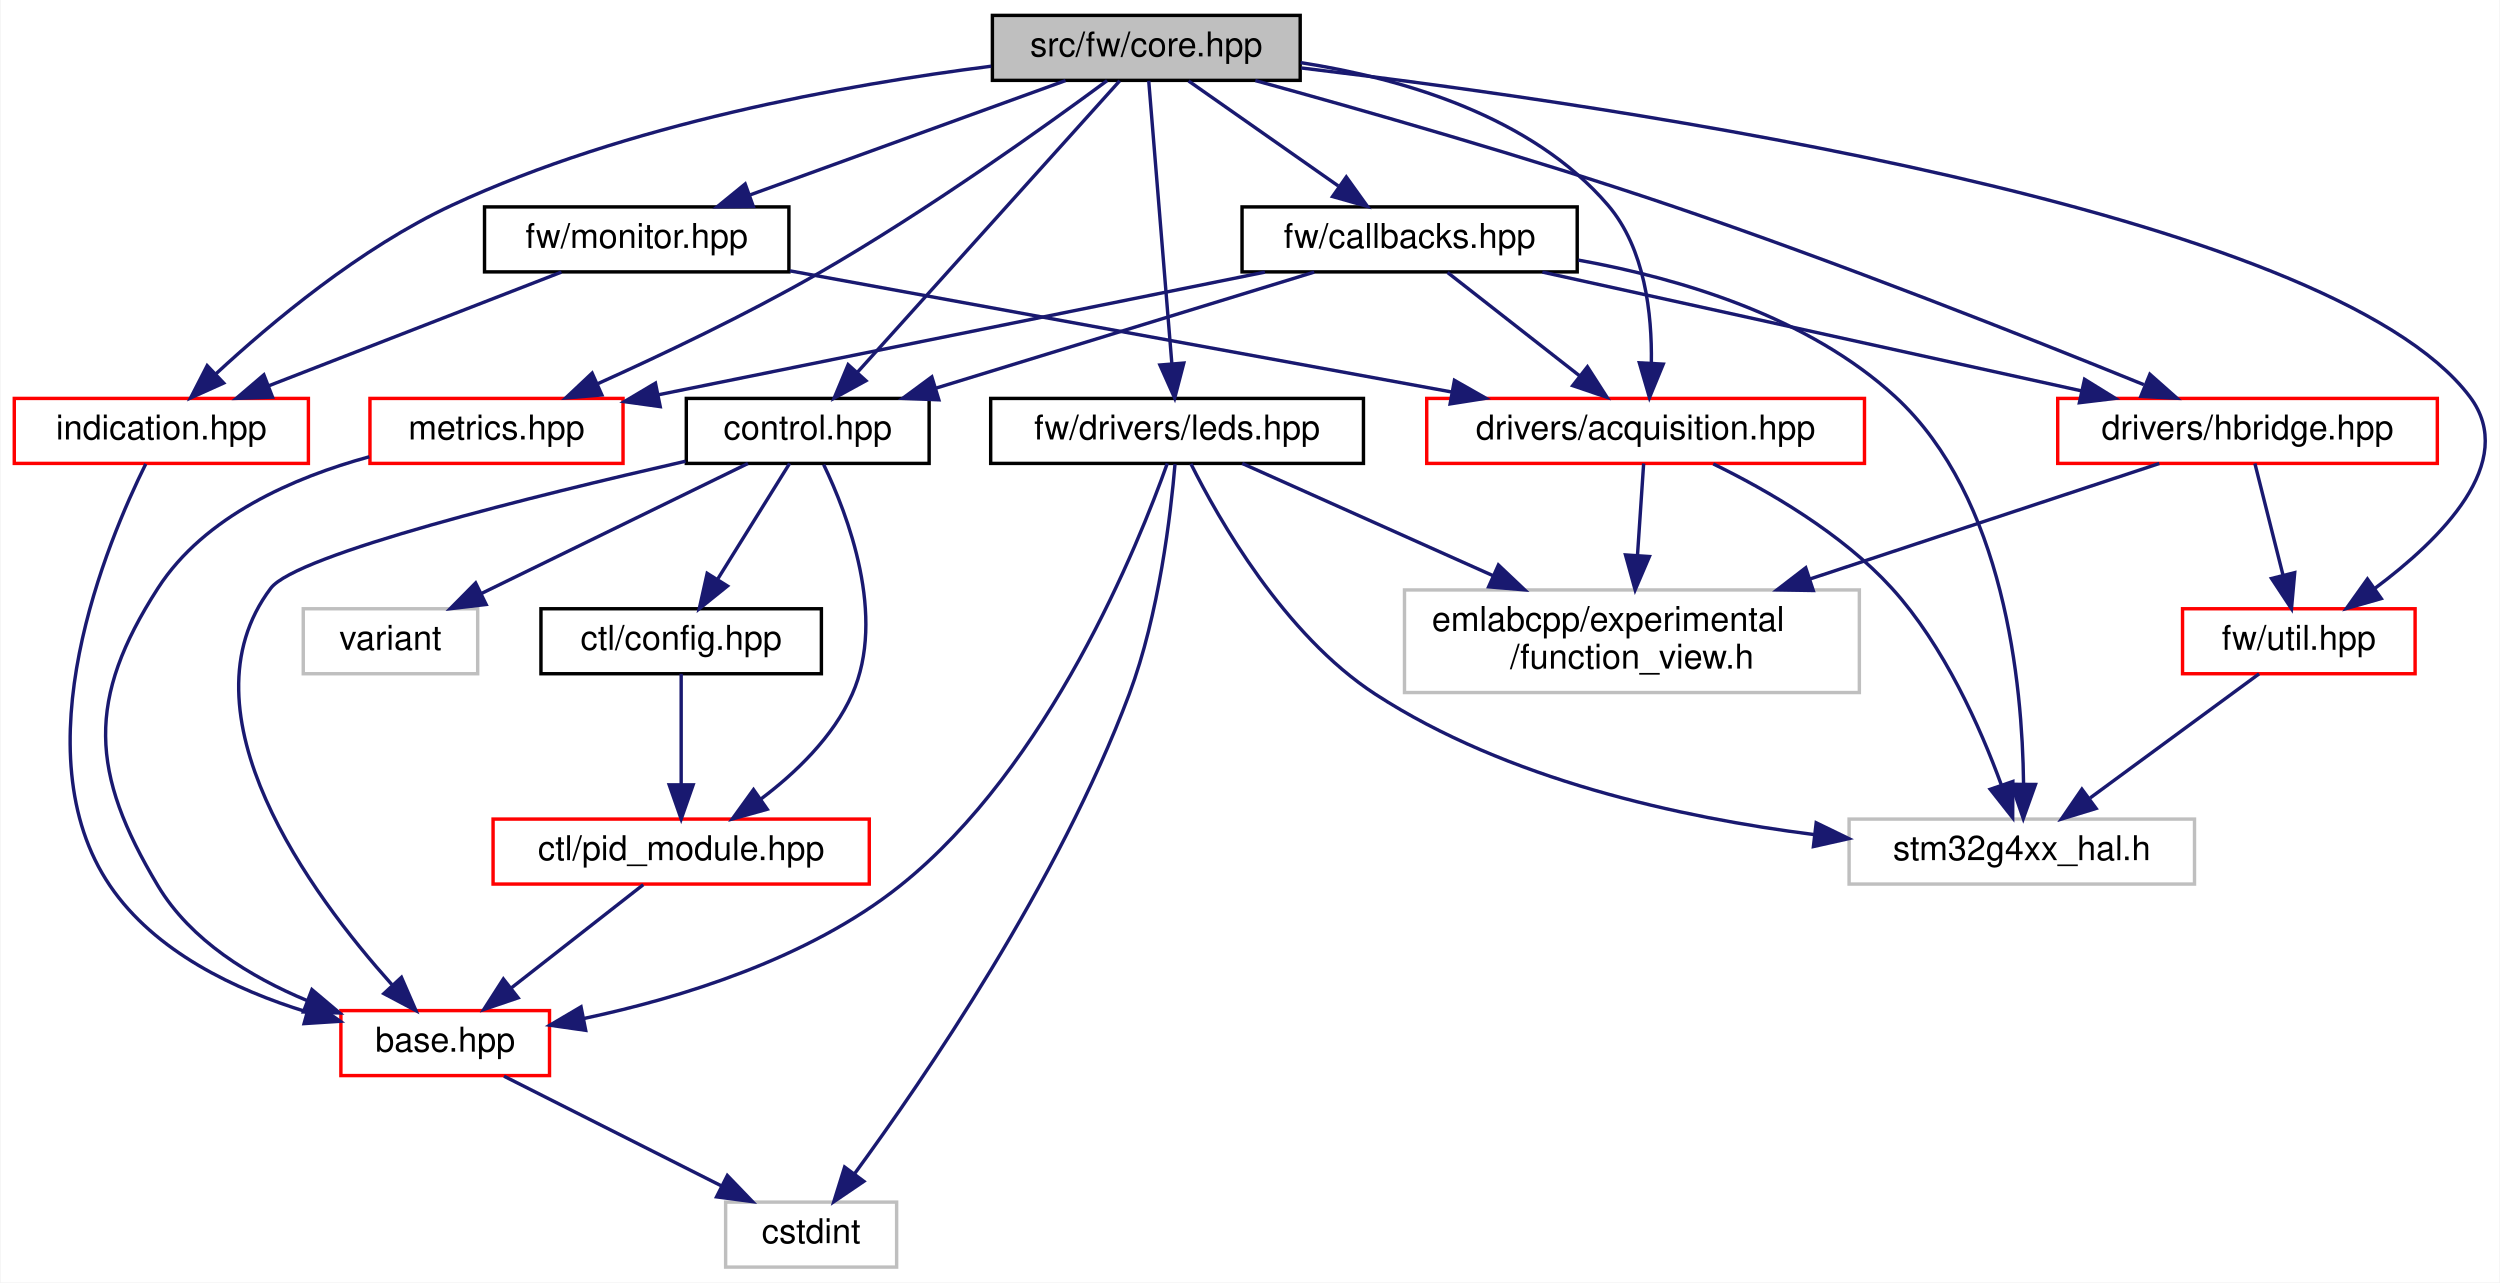
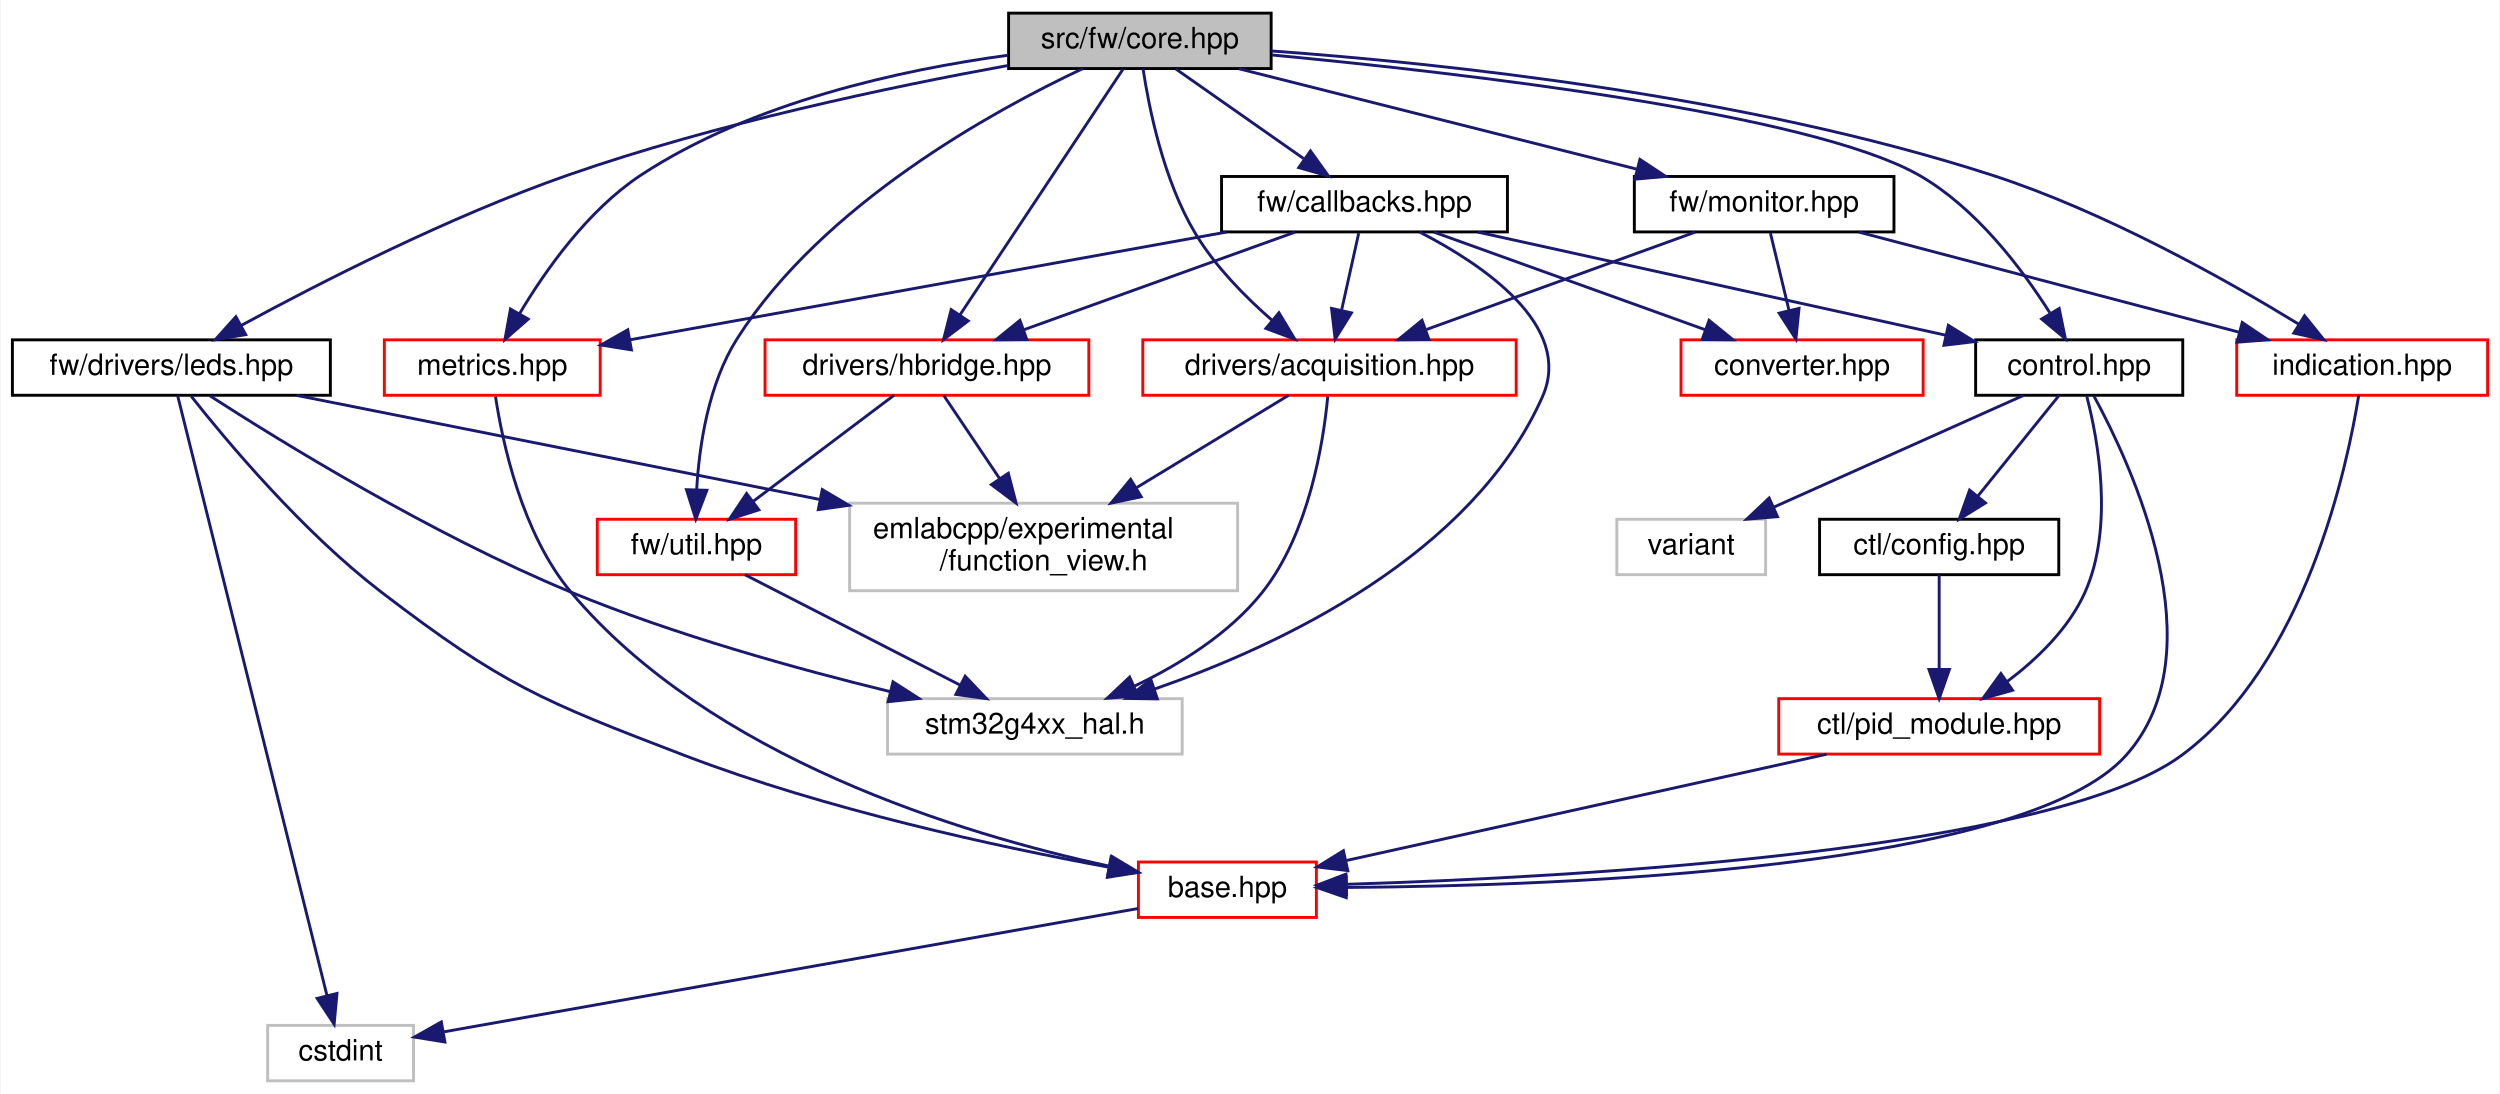
- <svg xmlns="http://www.w3.org/2000/svg" xmlns:xlink="http://www.w3.org/1999/xlink" width="731pt" height="375pt" viewBox="0.00 0.00 730.65 375.00">
+ <svg xmlns="http://www.w3.org/2000/svg" xmlns:xlink="http://www.w3.org/1999/xlink" width="857pt" height="375pt" viewBox="0.00 0.00 856.50 375.00">
  <g id="graph0" class="graph" transform="scale(1 1) rotate(0) translate(4 371)">
-     <polygon fill="white" stroke="transparent" points="-4,4 -4,-371 726.65,-371 726.65,4 -4,4" />
+     <polygon fill="white" stroke="transparent" points="-4,4 -4,-371 852.5,-371 852.5,4 -4,4" />
    <g id="node1" class="node">
      <g id="a_node1">
        <a xlink:title=" ">
-           <polygon fill="#bfbfbf" stroke="black" points="286,-347.5 286,-366.5 376,-366.5 376,-347.5 286,-347.5" />
-           <text text-anchor="middle" x="331" y="-354.5" font-family="Helvetica,sans-Serif" font-size="10.00">src/fw/core.hpp</text>
+           <polygon fill="#bfbfbf" stroke="black" points="341.5,-347.5 341.5,-366.5 431.5,-366.5 431.5,-347.5 341.5,-347.5" />
+           <text text-anchor="middle" x="386.5" y="-354.5" font-family="Helvetica,sans-Serif" font-size="10.00">src/fw/core.hpp</text>
        </a>
      </g>
    </g>
    <g id="node2" class="node">
      <g id="a_node2">
        <a xlink:href="control_8hpp.html" target="_top" xlink:title=" ">
-           <polygon fill="white" stroke="black" points="196.5,-235.5 196.5,-254.5 267.5,-254.5 267.5,-235.5 196.5,-235.5" />
-           <text text-anchor="middle" x="232" y="-242.5" font-family="Helvetica,sans-Serif" font-size="10.00">control.hpp</text>
+           <polygon fill="white" stroke="black" points="673,-235.5 673,-254.5 744,-254.5 744,-235.5 673,-235.5" />
+           <text text-anchor="middle" x="708.5" y="-242.5" font-family="Helvetica,sans-Serif" font-size="10.00">control.hpp</text>
        </a>
      </g>
    </g>
    <g id="edge1" class="edge">
-       <path fill="none" stroke="midnightblue" d="M323.23,-347.37C306.68,-328.97 267.7,-285.67 246.45,-262.05" />
-       <polygon fill="midnightblue" stroke="midnightblue" points="249.02,-259.68 239.73,-254.59 243.82,-264.37 249.02,-259.68" />
+       <path fill="none" stroke="midnightblue" d="M431.76,-352.15C497.72,-345.91 616.43,-332.11 653.5,-311 673.1,-299.84 688.87,-278.89 698.42,-263.79" />
+       <polygon fill="midnightblue" stroke="midnightblue" points="701.63,-265.25 703.77,-254.87 695.62,-261.64 701.63,-265.25" />
    </g>
    <g id="node8" class="node">
      <g id="a_node8">
        <a xlink:href="callbacks_8hpp.html" target="_top" xlink:title=" ">
-           <polygon fill="white" stroke="black" points="359,-291.5 359,-310.5 457,-310.5 457,-291.5 359,-291.5" />
-           <text text-anchor="middle" x="408" y="-298.5" font-family="Helvetica,sans-Serif" font-size="10.00">fw/callbacks.hpp</text>
+           <polygon fill="white" stroke="black" points="414.5,-291.5 414.5,-310.5 512.5,-310.5 512.5,-291.5 414.5,-291.5" />
+           <text text-anchor="middle" x="463.5" y="-298.5" font-family="Helvetica,sans-Serif" font-size="10.00">fw/callbacks.hpp</text>
        </a>
      </g>
    </g>
    <g id="edge9" class="edge">
-       <path fill="none" stroke="midnightblue" d="M343.37,-347.32C355.16,-339.06 373.13,-326.45 387.14,-316.63" />
-       <polygon fill="midnightblue" stroke="midnightblue" points="389.48,-319.26 395.66,-310.65 385.46,-313.53 389.48,-319.26" />
-     </g>
-     <g id="node9" class="node">
-       <g id="a_node9">
+       <path fill="none" stroke="midnightblue" d="M398.87,-347.32C410.66,-339.06 428.63,-326.45 442.64,-316.63" />
+       <polygon fill="midnightblue" stroke="midnightblue" points="444.98,-319.26 451.16,-310.65 440.96,-313.53 444.98,-319.26" />
+     </g>
+     <g id="node10" class="node">
+       <g id="a_node10">
        <a xlink:href="acquisition_8hpp.html" target="_top" xlink:title=" ">
-           <polygon fill="white" stroke="red" points="413,-235.5 413,-254.5 541,-254.5 541,-235.5 413,-235.5" />
-           <text text-anchor="middle" x="477" y="-242.5" font-family="Helvetica,sans-Serif" font-size="10.00">drivers/acquisition.hpp</text>
-         </a>
-       </g>
-     </g>
-     <g id="edge21" class="edge">
-       <path fill="none" stroke="midnightblue" d="M376.14,-352.69C406.05,-348.03 443.74,-336.99 466,-311 476.81,-298.38 478.9,-279.17 478.68,-264.9" />
-       <polygon fill="midnightblue" stroke="midnightblue" points="482.16,-264.53 478.13,-254.74 475.17,-264.91 482.16,-264.53" />
-     </g>
-     <g id="node12" class="node">
-       <g id="a_node12">
-         <a xlink:href="hbridge_8hpp.html" target="_top" xlink:title=" ">
-           <polygon fill="white" stroke="red" points="597.5,-235.5 597.5,-254.5 708.5,-254.5 708.5,-235.5 597.5,-235.5" />
-           <text text-anchor="middle" x="653" y="-242.5" font-family="Helvetica,sans-Serif" font-size="10.00">drivers/hbridge.hpp</text>
+           <polygon fill="white" stroke="red" points="387.5,-235.5 387.5,-254.5 515.5,-254.5 515.5,-235.5 387.5,-235.5" />
+           <text text-anchor="middle" x="451.5" y="-242.5" font-family="Helvetica,sans-Serif" font-size="10.00">drivers/acquisition.hpp</text>
        </a>
      </g>
    </g>
    <g id="edge22" class="edge">
-       <path fill="none" stroke="midnightblue" d="M362.88,-347.44C394,-338.89 442.57,-325.04 484,-311 533.11,-294.36 589.09,-272.18 622.7,-258.51" />
-       <polygon fill="midnightblue" stroke="midnightblue" points="624.45,-261.57 632.38,-254.55 621.8,-255.09 624.45,-261.57" />
+       <path fill="none" stroke="midnightblue" d="M387.59,-347.45C389.53,-334.46 394.49,-309.35 405.5,-291 412.28,-279.7 422.57,-269.27 431.7,-261.3" />
+       <polygon fill="midnightblue" stroke="midnightblue" points="434.17,-263.79 439.63,-254.71 429.7,-258.41 434.17,-263.79" />
    </g>
    <g id="node13" class="node">
      <g id="a_node13">
-         <a xlink:href="util_8hpp.html" target="_top" xlink:title=" ">
-           <polygon fill="white" stroke="red" points="634,-174 634,-193 702,-193 702,-174 634,-174" />
-           <text text-anchor="middle" x="668" y="-181" font-family="Helvetica,sans-Serif" font-size="10.00">fw/util.hpp</text>
-         </a>
-       </g>
-     </g>
-     <g id="edge32" class="edge">
-       <path fill="none" stroke="midnightblue" d="M376.28,-351.13C469.33,-340.07 676.8,-309.7 718,-255 732.39,-235.89 709.47,-213.25 690.13,-198.88" />
-       <polygon fill="midnightblue" stroke="midnightblue" points="692.1,-195.98 681.91,-193.08 688.06,-201.7 692.1,-195.98" />
+         <a xlink:href="hbridge_8hpp.html" target="_top" xlink:title=" ">
+           <polygon fill="white" stroke="red" points="258,-235.5 258,-254.5 369,-254.5 369,-235.5 258,-235.5" />
+           <text text-anchor="middle" x="313.5" y="-242.5" font-family="Helvetica,sans-Serif" font-size="10.00">drivers/hbridge.hpp</text>
+         </a>
+       </g>
+     </g>
+     <g id="edge23" class="edge">
+       <path fill="none" stroke="midnightblue" d="M380.77,-347.37C368.72,-329.22 340.58,-286.8 324.78,-262.99" />
+       <polygon fill="midnightblue" stroke="midnightblue" points="327.65,-260.99 319.2,-254.59 321.81,-264.86 327.65,-260.99" />
    </g>
    <g id="node14" class="node">
      <g id="a_node14">
-         <a xlink:href="metrics_8hpp.html" target="_top" xlink:title=" ">
-           <polygon fill="white" stroke="red" points="104,-235.5 104,-254.5 178,-254.5 178,-235.5 104,-235.5" />
-           <text text-anchor="middle" x="141" y="-242.5" font-family="Helvetica,sans-Serif" font-size="10.00">metrics.hpp</text>
+         <a xlink:href="util_8hpp.html" target="_top" xlink:title=" ">
+           <polygon fill="white" stroke="red" points="200.5,-174 200.5,-193 268.5,-193 268.5,-174 200.5,-174" />
+           <text text-anchor="middle" x="234.5" y="-181" font-family="Helvetica,sans-Serif" font-size="10.00">fw/util.hpp</text>
        </a>
      </g>
    </g>
    <g id="edge34" class="edge">
-       <path fill="none" stroke="midnightblue" d="M319.54,-347.42C301.89,-334.39 266.78,-309.23 235,-291 214.02,-278.96 189.31,-267.23 170.5,-258.76" />
-       <polygon fill="midnightblue" stroke="midnightblue" points="171.81,-255.51 161.25,-254.64 168.96,-261.9 171.81,-255.51" />
+       <path fill="none" stroke="midnightblue" d="M366.86,-347.46C336.31,-333.09 277.86,-301.07 248.5,-255 238.56,-239.4 235.44,-218.23 234.57,-203.17" />
+       <polygon fill="midnightblue" stroke="midnightblue" points="238.06,-202.93 234.27,-193.04 231.07,-203.14 238.06,-202.93" />
    </g>
    <g id="node15" class="node">
      <g id="a_node15">
-         <a xlink:href="leds_8hpp.html" target="_top" xlink:title=" ">
-           <polygon fill="white" stroke="black" points="285.5,-235.5 285.5,-254.5 394.5,-254.5 394.5,-235.5 285.5,-235.5" />
-           <text text-anchor="middle" x="340" y="-242.5" font-family="Helvetica,sans-Serif" font-size="10.00">fw/drivers/leds.hpp</text>
-         </a>
-       </g>
-     </g>
-     <g id="edge23" class="edge">
-       <path fill="none" stroke="midnightblue" d="M331.71,-347.37C333.16,-329.62 336.51,-288.67 338.48,-264.6" />
-       <polygon fill="midnightblue" stroke="midnightblue" points="341.97,-264.84 339.3,-254.59 334.99,-264.27 341.97,-264.84" />
+         <a xlink:href="metrics_8hpp.html" target="_top" xlink:title=" ">
+           <polygon fill="white" stroke="red" points="127.5,-235.5 127.5,-254.5 201.5,-254.5 201.5,-235.5 127.5,-235.5" />
+           <text text-anchor="middle" x="164.5" y="-242.5" font-family="Helvetica,sans-Serif" font-size="10.00">metrics.hpp</text>
+         </a>
+       </g>
+     </g>
+     <g id="edge36" class="edge">
+       <path fill="none" stroke="midnightblue" d="M341.15,-352.05C304.69,-347.09 253.47,-335.95 215.5,-311 197.21,-298.98 182.61,-278.2 173.79,-263.37" />
+       <polygon fill="midnightblue" stroke="midnightblue" points="176.82,-261.62 168.85,-254.64 170.73,-265.06 176.82,-261.62" />
    </g>
    <g id="node16" class="node">
      <g id="a_node16">
-         <a xlink:href="monitor_8hpp.html" target="_top" xlink:title=" ">
-           <polygon fill="white" stroke="black" points="137.5,-291.5 137.5,-310.5 226.5,-310.5 226.5,-291.5 137.5,-291.5" />
-           <text text-anchor="middle" x="182" y="-298.5" font-family="Helvetica,sans-Serif" font-size="10.00">fw/monitor.hpp</text>
-         </a>
-       </g>
-     </g>
-     <g id="edge28" class="edge">
-       <path fill="none" stroke="midnightblue" d="M307.39,-347.44C282.54,-338.44 243.23,-324.19 215.25,-314.05" />
-       <polygon fill="midnightblue" stroke="midnightblue" points="216.09,-310.63 205.5,-310.52 213.71,-317.21 216.09,-310.63" />
+         <a xlink:href="leds_8hpp.html" target="_top" xlink:title=" ">
+           <polygon fill="white" stroke="black" points="0,-235.5 0,-254.5 109,-254.5 109,-235.5 0,-235.5" />
+           <text text-anchor="middle" x="54.5" y="-242.5" font-family="Helvetica,sans-Serif" font-size="10.00">fw/drivers/leds.hpp</text>
+         </a>
+       </g>
+     </g>
+     <g id="edge24" class="edge">
+       <path fill="none" stroke="midnightblue" d="M341.34,-348.56C301.09,-341.24 240.93,-328.6 190.5,-311 149.79,-296.79 105.15,-273.95 78.5,-259.47" />
+       <polygon fill="midnightblue" stroke="midnightblue" points="79.98,-256.29 69.53,-254.55 76.61,-262.43 79.98,-256.29" />
    </g>
    <g id="node17" class="node">
      <g id="a_node17">
+         <a xlink:href="monitor_8hpp.html" target="_top" xlink:title=" ">
+           <polygon fill="white" stroke="black" points="556,-291.5 556,-310.5 645,-310.5 645,-291.5 556,-291.5" />
+           <text text-anchor="middle" x="600.5" y="-298.5" font-family="Helvetica,sans-Serif" font-size="10.00">fw/monitor.hpp</text>
+         </a>
+       </g>
+     </g>
+     <g id="edge29" class="edge">
+       <path fill="none" stroke="midnightblue" d="M420.41,-347.44C457.35,-338.12 516.55,-323.18 556.92,-313" />
+       <polygon fill="midnightblue" stroke="midnightblue" points="557.91,-316.36 566.75,-310.52 556.2,-309.57 557.91,-316.36" />
+     </g>
+     <g id="node18" class="node">
+       <g id="a_node18">
        <a xlink:href="indication_8hpp.html" target="_top" xlink:title=" ">
-           <polygon fill="white" stroke="red" points="0,-235.5 0,-254.5 86,-254.5 86,-235.5 0,-235.5" />
-           <text text-anchor="middle" x="43" y="-242.5" font-family="Helvetica,sans-Serif" font-size="10.00">indication.hpp</text>
-         </a>
-       </g>
-     </g>
-     <g id="edge33" class="edge">
-       <path fill="none" stroke="midnightblue" d="M285.65,-351.64C243.27,-346.27 179.06,-334.76 128,-311 101.32,-298.59 75.12,-276.65 59.01,-261.73" />
-       <polygon fill="midnightblue" stroke="midnightblue" points="61.22,-259 51.56,-254.65 56.4,-264.08 61.22,-259" />
+           <polygon fill="white" stroke="red" points="762.5,-235.5 762.5,-254.5 848.5,-254.5 848.5,-235.5 762.5,-235.5" />
+           <text text-anchor="middle" x="805.5" y="-242.5" font-family="Helvetica,sans-Serif" font-size="10.00">indication.hpp</text>
+         </a>
+       </g>
+     </g>
+     <g id="edge35" class="edge">
+       <path fill="none" stroke="midnightblue" d="M431.55,-353.53C489.81,-349.33 593.83,-338.4 678.5,-311 717.58,-298.35 759.31,-274.82 783.87,-259.81" />
+       <polygon fill="midnightblue" stroke="midnightblue" points="785.75,-262.76 792.4,-254.51 782.06,-256.81 785.75,-262.76" />
    </g>
    <g id="node3" class="node">
      <g id="a_node3">
        <a xlink:href="base_8hpp.html" target="_top" xlink:title=" ">
-           <polygon fill="white" stroke="red" points="95.5,-56.5 95.5,-75.5 156.5,-75.5 156.5,-56.5 95.5,-56.5" />
-           <text text-anchor="middle" x="126" y="-63.5" font-family="Helvetica,sans-Serif" font-size="10.00">base.hpp</text>
+           <polygon fill="white" stroke="red" points="386,-56.5 386,-75.5 447,-75.5 447,-56.5 386,-56.5" />
+           <text text-anchor="middle" x="416.5" y="-63.5" font-family="Helvetica,sans-Serif" font-size="10.00">base.hpp</text>
        </a>
      </g>
    </g>
    <g id="edge2" class="edge">
-       <path fill="none" stroke="midnightblue" d="M196.28,-236.14C152.29,-226.1 82.42,-208.85 75,-199 47.51,-162.53 86.83,-109.43 110.43,-83.08" />
-       <polygon fill="midnightblue" stroke="midnightblue" points="113.21,-85.23 117.44,-75.51 108.07,-80.47 113.21,-85.23" />
+       <path fill="none" stroke="midnightblue" d="M713.54,-235.25C726.25,-211.93 756.39,-147.59 724.5,-112 689.75,-73.23 532.82,-67.33 457.32,-66.78" />
+       <polygon fill="midnightblue" stroke="midnightblue" points="457.25,-63.28 447.23,-66.74 457.22,-70.28 457.25,-63.28" />
    </g>
    <g id="node5" class="node">
      <g id="a_node5">
        <a xlink:href="ctl_2config_8hpp.html" target="_top" xlink:title=" ">
-           <polygon fill="white" stroke="black" points="154,-174 154,-193 236,-193 236,-174 154,-174" />
-           <text text-anchor="middle" x="195" y="-181" font-family="Helvetica,sans-Serif" font-size="10.00">ctl/config.hpp</text>
+           <polygon fill="white" stroke="black" points="619.5,-174 619.5,-193 701.5,-193 701.5,-174 619.5,-174" />
+           <text text-anchor="middle" x="660.5" y="-181" font-family="Helvetica,sans-Serif" font-size="10.00">ctl/config.hpp</text>
        </a>
      </g>
    </g>
    <g id="edge4" class="edge">
-       <path fill="none" stroke="midnightblue" d="M226.7,-235.48C221.26,-226.73 212.64,-212.87 205.76,-201.81" />
-       <polygon fill="midnightblue" stroke="midnightblue" points="208.54,-199.65 200.29,-193.01 202.6,-203.35 208.54,-199.65" />
+       <path fill="none" stroke="midnightblue" d="M701.62,-235.48C694.35,-226.46 682.7,-212.02 673.66,-200.81" />
+       <polygon fill="midnightblue" stroke="midnightblue" points="676.37,-198.59 667.36,-193.01 670.92,-202.99 676.37,-198.59" />
    </g>
    <g id="node6" class="node">
      <g id="a_node6">
        <a xlink:href="pid__module_8hpp.html" target="_top" xlink:title=" ">
-           <polygon fill="white" stroke="red" points="140,-112.5 140,-131.5 250,-131.5 250,-112.5 140,-112.5" />
-           <text text-anchor="middle" x="195" y="-119.5" font-family="Helvetica,sans-Serif" font-size="10.00">ctl/pid_module.hpp</text>
+           <polygon fill="white" stroke="red" points="605.5,-112.5 605.5,-131.5 715.5,-131.5 715.5,-112.5 605.5,-112.5" />
+           <text text-anchor="middle" x="660.5" y="-119.5" font-family="Helvetica,sans-Serif" font-size="10.00">ctl/pid_module.hpp</text>
        </a>
      </g>
    </g>
    <g id="edge7" class="edge">
-       <path fill="none" stroke="midnightblue" d="M236.66,-235.16C243.68,-220.56 255.13,-190.74 245,-168 239.43,-155.5 228.48,-145.01 218.25,-137.32" />
-       <polygon fill="midnightblue" stroke="midnightblue" points="220.16,-134.38 209.95,-131.53 216.15,-140.12 220.16,-134.38" />
+       <path fill="none" stroke="midnightblue" d="M711.11,-235.09C714.91,-220.38 720.49,-190.43 710.5,-168 704.93,-155.5 693.98,-145.01 683.75,-137.32" />
+       <polygon fill="midnightblue" stroke="midnightblue" points="685.66,-134.38 675.45,-131.53 681.65,-140.12 685.66,-134.38" />
    </g>
    <g id="node7" class="node">
      <g id="a_node7">
        <a xlink:title=" ">
-           <polygon fill="white" stroke="#bfbfbf" points="84.5,-174 84.5,-193 135.5,-193 135.5,-174 84.5,-174" />
-           <text text-anchor="middle" x="110" y="-181" font-family="Helvetica,sans-Serif" font-size="10.00">variant</text>
+           <polygon fill="white" stroke="#bfbfbf" points="550,-174 550,-193 601,-193 601,-174 550,-174" />
+           <text text-anchor="middle" x="575.5" y="-181" font-family="Helvetica,sans-Serif" font-size="10.00">variant</text>
        </a>
      </g>
    </g>
    <g id="edge8" class="edge">
-       <path fill="none" stroke="midnightblue" d="M214.52,-235.48C194.14,-225.53 160.22,-208.99 136.58,-197.46" />
-       <polygon fill="midnightblue" stroke="midnightblue" points="137.97,-194.25 127.45,-193.01 134.9,-200.54 137.97,-194.25" />
+       <path fill="none" stroke="midnightblue" d="M689.44,-235.48C667.03,-225.45 629.59,-208.7 603.79,-197.15" />
+       <polygon fill="midnightblue" stroke="midnightblue" points="605.08,-193.9 594.52,-193.01 602.22,-200.29 605.08,-193.9" />
    </g>
    <g id="node4" class="node">
      <g id="a_node4">
        <a xlink:title=" ">
-           <polygon fill="white" stroke="#bfbfbf" points="208,-0.5 208,-19.5 258,-19.5 258,-0.5 208,-0.5" />
-           <text text-anchor="middle" x="233" y="-7.5" font-family="Helvetica,sans-Serif" font-size="10.00">cstdint</text>
+           <polygon fill="white" stroke="#bfbfbf" points="87.5,-0.5 87.5,-19.5 137.5,-19.5 137.5,-0.5 87.5,-0.5" />
+           <text text-anchor="middle" x="112.5" y="-7.5" font-family="Helvetica,sans-Serif" font-size="10.00">cstdint</text>
        </a>
      </g>
    </g>
    <g id="edge3" class="edge">
-       <path fill="none" stroke="midnightblue" d="M143.19,-56.32C160.35,-47.66 186.95,-34.24 206.75,-24.25" />
-       <polygon fill="midnightblue" stroke="midnightblue" points="208.5,-27.28 215.85,-19.65 205.35,-21.04 208.5,-27.28" />
+       <path fill="none" stroke="midnightblue" d="M385.96,-59.58C329.29,-49.51 208.15,-27.99 147.96,-17.3" />
+       <polygon fill="midnightblue" stroke="midnightblue" points="148.26,-13.8 137.8,-15.49 147.04,-20.69 148.26,-13.8" />
    </g>
    <g id="edge5" class="edge">
-       <path fill="none" stroke="midnightblue" d="M195,-173.98C195,-165.58 195,-152.48 195,-141.66" />
-       <polygon fill="midnightblue" stroke="midnightblue" points="198.5,-141.51 195,-131.51 191.5,-141.51 198.5,-141.51" />
+       <path fill="none" stroke="midnightblue" d="M660.5,-173.98C660.5,-165.58 660.5,-152.48 660.5,-141.66" />
+       <polygon fill="midnightblue" stroke="midnightblue" points="664,-141.51 660.5,-131.51 657,-141.51 664,-141.51" />
    </g>
    <g id="edge6" class="edge">
-       <path fill="none" stroke="midnightblue" d="M183.91,-112.32C173.51,-104.18 157.74,-91.84 145.28,-82.09" />
-       <polygon fill="midnightblue" stroke="midnightblue" points="147.32,-79.24 137.29,-75.83 143.01,-84.75 147.32,-79.24" />
+       <path fill="none" stroke="midnightblue" d="M621.84,-112.44C576.86,-102.49 502.94,-86.13 457.14,-75.99" />
+       <polygon fill="midnightblue" stroke="midnightblue" points="457.78,-72.55 447.26,-73.81 456.26,-79.38 457.78,-72.55" />
    </g>
    <g id="edge10" class="edge">
-       <path fill="none" stroke="midnightblue" d="M380.11,-291.44C350.25,-282.28 302.69,-267.69 269.54,-257.52" />
-       <polygon fill="midnightblue" stroke="midnightblue" points="270.34,-254.1 259.76,-254.52 268.29,-260.8 270.34,-254.1" />
+       <path fill="none" stroke="midnightblue" d="M502.32,-291.44C545.85,-281.85 616.38,-266.3 662.6,-256.12" />
+       <polygon fill="midnightblue" stroke="midnightblue" points="663.64,-259.47 672.65,-253.9 662.13,-252.64 663.64,-259.47" />
+     </g>
+     <g id="node9" class="node">
+       <g id="a_node9">
+         <a xlink:href="converter_8hpp.html" target="_top" xlink:title=" ">
+           <polygon fill="white" stroke="red" points="572,-235.5 572,-254.5 655,-254.5 655,-235.5 572,-235.5" />
+           <text text-anchor="middle" x="613.5" y="-242.5" font-family="Helvetica,sans-Serif" font-size="10.00">converter.hpp</text>
+         </a>
+       </g>
    </g>
    <g id="edge11" class="edge">
-       <path fill="none" stroke="midnightblue" d="M419.09,-291.32C429.49,-283.18 445.26,-270.84 457.72,-261.09" />
-       <polygon fill="midnightblue" stroke="midnightblue" points="459.99,-263.75 465.71,-254.83 455.68,-258.24 459.99,-263.75" />
+       <path fill="none" stroke="midnightblue" d="M487.27,-291.44C512.39,-282.4 552.21,-268.06 580.4,-257.92" />
+       <polygon fill="midnightblue" stroke="midnightblue" points="581.62,-261.2 589.84,-254.52 579.25,-254.61 581.62,-261.2" />
+     </g>
+     <g id="edge12" class="edge">
+       <path fill="none" stroke="midnightblue" d="M461.52,-291.08C459.93,-283.93 457.64,-273.64 455.65,-264.69" />
+       <polygon fill="midnightblue" stroke="midnightblue" points="459.03,-263.75 453.44,-254.75 452.2,-265.27 459.03,-263.75" />
+     </g>
+     <g id="node12" class="node">
+       <g id="a_node12">
+         <a xlink:title=" ">
+           <polygon fill="white" stroke="#bfbfbf" points="300,-112.5 300,-131.5 401,-131.5 401,-112.5 300,-112.5" />
+           <text text-anchor="middle" x="350.5" y="-119.5" font-family="Helvetica,sans-Serif" font-size="10.00">stm32g4xx_hal.h</text>
+         </a>
+       </g>
+     </g>
+     <g id="edge21" class="edge">
+       <path fill="none" stroke="midnightblue" d="M482.38,-291.46C504.05,-280.31 535.29,-259.33 524.5,-235 500.44,-180.77 435.02,-149.9 391.61,-134.82" />
+       <polygon fill="midnightblue" stroke="midnightblue" points="392.49,-131.42 381.89,-131.58 390.27,-138.06 392.49,-131.42" />
+     </g>
+     <g id="edge15" class="edge">
+       <path fill="none" stroke="midnightblue" d="M439.73,-291.44C414.61,-282.4 374.79,-268.06 346.6,-257.92" />
+       <polygon fill="midnightblue" stroke="midnightblue" points="347.75,-254.61 337.16,-254.52 345.38,-261.2 347.75,-254.61" />
+     </g>
+     <g id="edge19" class="edge">
+       <path fill="none" stroke="midnightblue" d="M416.12,-291.44C360.16,-281.34 267.63,-264.63 211.73,-254.53" />
+       <polygon fill="midnightblue" stroke="midnightblue" points="212.2,-251.06 201.74,-252.73 210.96,-257.95 212.2,-251.06" />
    </g>
    <g id="node11" class="node">
      <g id="a_node11">
        <a xlink:title=" ">
-           <polygon fill="white" stroke="#bfbfbf" points="536.5,-112.5 536.5,-131.5 637.5,-131.5 637.5,-112.5 536.5,-112.5" />
-           <text text-anchor="middle" x="587" y="-119.5" font-family="Helvetica,sans-Serif" font-size="10.00">stm32g4xx_hal.h</text>
-         </a>
-       </g>
+           <polygon fill="white" stroke="#bfbfbf" points="287,-168.5 287,-198.5 420,-198.5 420,-168.5 287,-168.5" />
+           <text text-anchor="start" x="295" y="-186.5" font-family="Helvetica,sans-Serif" font-size="10.00">emlabcpp/experimental</text>
+           <text text-anchor="middle" x="353.5" y="-175.5" font-family="Helvetica,sans-Serif" font-size="10.00">/function_view.h</text>
+         </a>
+       </g>
+     </g>
+     <g id="edge13" class="edge">
+       <path fill="none" stroke="midnightblue" d="M437.46,-235.48C423.94,-227.27 403.01,-214.56 385.43,-203.88" />
+       <polygon fill="midnightblue" stroke="midnightblue" points="386.96,-200.72 376.6,-198.52 383.33,-206.7 386.96,-200.72" />
+     </g>
+     <g id="edge14" class="edge">
+       <path fill="none" stroke="midnightblue" d="M450.9,-235.06C449.46,-219.77 444.61,-188.3 428.5,-168 417.15,-153.7 399.93,-143.08 384.55,-135.76" />
+       <polygon fill="midnightblue" stroke="midnightblue" points="385.84,-132.51 375.28,-131.63 382.99,-138.9 385.84,-132.51" />
+     </g>
+     <g id="edge18" class="edge">
+       <path fill="none" stroke="midnightblue" d="M319.23,-235.48C324.24,-228.02 331.75,-216.85 338.46,-206.87" />
+       <polygon fill="midnightblue" stroke="midnightblue" points="341.4,-208.77 344.07,-198.52 335.59,-204.87 341.4,-208.77" />
+     </g>
+     <g id="edge16" class="edge">
+       <path fill="none" stroke="midnightblue" d="M302.18,-235.48C289.63,-226.02 269.15,-210.6 254,-199.19" />
+       <polygon fill="midnightblue" stroke="midnightblue" points="255.89,-196.23 245.8,-193.01 251.68,-201.82 255.89,-196.23" />
+     </g>
+     <g id="edge17" class="edge">
+       <path fill="none" stroke="midnightblue" d="M251.12,-173.98C270.42,-164.08 302.46,-147.64 324.93,-136.12" />
+       <polygon fill="midnightblue" stroke="midnightblue" points="326.61,-139.19 333.91,-131.51 323.42,-132.96 326.61,-139.19" />
    </g>
    <g id="edge20" class="edge">
-       <path fill="none" stroke="midnightblue" d="M457.32,-294.95C487.35,-289.53 524.69,-278.29 550,-255 582.01,-225.53 587.17,-170.84 587.51,-141.97" />
-       <polygon fill="midnightblue" stroke="midnightblue" points="591,-141.62 587.43,-131.65 584,-141.67 591,-141.62" />
-     </g>
-     <g id="edge14" class="edge">
-       <path fill="none" stroke="midnightblue" d="M446.82,-291.44C489.56,-282.02 558.33,-266.87 604.57,-256.68" />
-       <polygon fill="midnightblue" stroke="midnightblue" points="605.35,-260.09 614.36,-254.52 603.84,-253.25 605.35,-260.09" />
-     </g>
-     <g id="edge18" class="edge">
-       <path fill="none" stroke="midnightblue" d="M365.69,-291.44C317.41,-281.68 238.63,-265.75 188.34,-255.57" />
-       <polygon fill="midnightblue" stroke="midnightblue" points="188.87,-252.11 178.37,-253.56 187.48,-258.97 188.87,-252.11" />
-     </g>
-     <g id="node10" class="node">
-       <g id="a_node10">
-         <a xlink:title=" ">
-           <polygon fill="white" stroke="#bfbfbf" points="406.5,-168.5 406.5,-198.5 539.5,-198.5 539.5,-168.5 406.5,-168.5" />
-           <text text-anchor="start" x="414.5" y="-186.5" font-family="Helvetica,sans-Serif" font-size="10.00">emlabcpp/experimental</text>
-           <text text-anchor="middle" x="473" y="-175.5" font-family="Helvetica,sans-Serif" font-size="10.00">/function_view.h</text>
-         </a>
-       </g>
-     </g>
-     <g id="edge12" class="edge">
-       <path fill="none" stroke="midnightblue" d="M476.43,-235.48C475.96,-228.47 475.27,-218.19 474.63,-208.7" />
-       <polygon fill="midnightblue" stroke="midnightblue" points="478.11,-208.27 473.94,-198.52 471.12,-208.74 478.11,-208.27" />
-     </g>
-     <g id="edge13" class="edge">
-       <path fill="none" stroke="midnightblue" d="M496.79,-235.35C512.55,-227.66 534.32,-215.14 549,-199 564.31,-182.17 574.96,-158.03 581.01,-141.51" />
-       <polygon fill="midnightblue" stroke="midnightblue" points="584.38,-142.49 584.33,-131.89 577.76,-140.21 584.38,-142.49" />
-     </g>
-     <g id="edge17" class="edge">
-       <path fill="none" stroke="midnightblue" d="M627.21,-235.48C600.67,-226.7 558.58,-212.79 525.07,-201.71" />
-       <polygon fill="midnightblue" stroke="midnightblue" points="526.02,-198.34 515.42,-198.52 523.82,-204.98 526.02,-198.34" />
-     </g>
-     <g id="edge15" class="edge">
-       <path fill="none" stroke="midnightblue" d="M655.15,-235.48C657.29,-226.99 660.64,-213.7 663.38,-202.82" />
-       <polygon fill="midnightblue" stroke="midnightblue" points="666.8,-203.56 665.85,-193.01 660.02,-201.85 666.8,-203.56" />
-     </g>
-     <g id="edge16" class="edge">
-       <path fill="none" stroke="midnightblue" d="M656.39,-173.98C643.52,-164.52 622.53,-149.1 606.99,-137.69" />
-       <polygon fill="midnightblue" stroke="midnightblue" points="608.72,-134.61 598.58,-131.51 604.57,-140.25 608.72,-134.61" />
-     </g>
-     <g id="edge19" class="edge">
-       <path fill="none" stroke="midnightblue" d="M103.81,-237.44C81.78,-231.43 55.59,-220.11 42,-199 21.07,-166.49 22.14,-145.17 42,-112 51.59,-95.98 69.05,-85.34 85.58,-78.45" />
-       <polygon fill="midnightblue" stroke="midnightblue" points="87.03,-81.64 95.13,-74.81 84.54,-75.1 87.03,-81.64" />
-     </g>
-     <g id="edge24" class="edge">
-       <path fill="none" stroke="midnightblue" d="M337.14,-235.5C328.87,-212.22 302.72,-146.87 259,-112 232.27,-90.68 194.9,-79.21 166.58,-73.2" />
-       <polygon fill="midnightblue" stroke="midnightblue" points="167.08,-69.73 156.59,-71.23 165.72,-76.6 167.08,-69.73" />
+       <path fill="none" stroke="midnightblue" d="M165.62,-235.03C167.94,-219.7 174.57,-188.16 191.5,-168 239.17,-111.26 325.22,-85.07 375.97,-74.07" />
+       <polygon fill="midnightblue" stroke="midnightblue" points="376.85,-77.46 385.94,-72 375.43,-70.6 376.85,-77.46" />
    </g>
    <g id="edge25" class="edge">
-       <path fill="none" stroke="midnightblue" d="M339.4,-235.3C338.18,-220.9 334.76,-191.37 326,-168 305.43,-113.09 265.99,-55.52 245.72,-27.83" />
-       <polygon fill="midnightblue" stroke="midnightblue" points="248.41,-25.58 239.64,-19.63 242.79,-29.75 248.41,-25.58" />
+       <path fill="none" stroke="midnightblue" d="M61.3,-235.16C73.25,-220.02 99.36,-188.77 126.5,-168 168.19,-136.1 181.47,-130.77 230.5,-112 278.85,-93.49 337.27,-80.84 375.57,-73.77" />
+       <polygon fill="midnightblue" stroke="midnightblue" points="376.6,-77.14 385.82,-71.93 375.36,-70.26 376.6,-77.14" />
    </g>
    <g id="edge26" class="edge">
-       <path fill="none" stroke="midnightblue" d="M359.06,-235.48C378.08,-226.96 407.91,-213.62 432.28,-202.72" />
-       <polygon fill="midnightblue" stroke="midnightblue" points="433.96,-205.8 441.65,-198.52 431.1,-199.41 433.96,-205.8" />
+       <path fill="none" stroke="midnightblue" d="M56.63,-235.43C65.03,-201.68 95.95,-77.47 107.82,-29.8" />
+       <polygon fill="midnightblue" stroke="midnightblue" points="111.27,-30.45 110.29,-19.9 104.47,-28.75 111.27,-30.45" />
    </g>
    <g id="edge27" class="edge">
-       <path fill="none" stroke="midnightblue" d="M344.05,-235.38C352.01,-219.43 371.28,-185.37 398,-168 436.37,-143.06 487.17,-131.91 526.43,-126.95" />
-       <polygon fill="midnightblue" stroke="midnightblue" points="526.88,-130.42 536.41,-125.79 526.07,-123.47 526.88,-130.42" />
-     </g>
-     <g id="edge29" class="edge">
-       <path fill="none" stroke="midnightblue" d="M226.8,-291.8C278.55,-282.33 363.76,-266.73 420.13,-256.41" />
-       <polygon fill="midnightblue" stroke="midnightblue" points="421.1,-259.79 430.31,-254.55 419.84,-252.9 421.1,-259.79" />
+       <path fill="none" stroke="midnightblue" d="M97.34,-235.48C144.03,-226.18 219.68,-211.13 276.69,-199.79" />
+       <polygon fill="midnightblue" stroke="midnightblue" points="277.62,-203.17 286.75,-197.78 276.26,-196.3 277.62,-203.17" />
+     </g>
+     <g id="edge28" class="edge">
+       <path fill="none" stroke="midnightblue" d="M67.6,-235.38C91.4,-220.02 143.72,-187.7 191.5,-168 227.04,-153.34 268.94,-141.7 300.8,-133.93" />
+       <polygon fill="midnightblue" stroke="midnightblue" points="301.86,-137.28 310.77,-131.55 300.23,-130.47 301.86,-137.28" />
    </g>
    <g id="edge30" class="edge">
-       <path fill="none" stroke="midnightblue" d="M159.98,-291.44C136.9,-282.48 100.44,-268.31 74.36,-258.18" />
-       <polygon fill="midnightblue" stroke="midnightblue" points="75.51,-254.88 64.92,-254.52 72.98,-261.4 75.51,-254.88" />
+       <path fill="none" stroke="midnightblue" d="M602.65,-291.08C604.37,-283.93 606.85,-273.64 609,-264.69" />
+       <polygon fill="midnightblue" stroke="midnightblue" points="612.46,-265.29 611.39,-254.75 605.65,-263.65 612.46,-265.29" />
    </g>
    <g id="edge31" class="edge">
-       <path fill="none" stroke="midnightblue" d="M38.45,-235.36C27.28,-212.82 1.29,-151.3 28,-112 41.11,-92.71 64.68,-81.53 85.42,-75.15" />
-       <polygon fill="midnightblue" stroke="midnightblue" points="86.62,-78.44 95.31,-72.38 84.74,-71.7 86.62,-78.44" />
+       <path fill="none" stroke="midnightblue" d="M576.89,-291.44C552.04,-282.44 512.73,-268.19 484.75,-258.05" />
+       <polygon fill="midnightblue" stroke="midnightblue" points="485.59,-254.63 475,-254.52 483.21,-261.21 485.59,-254.63" />
+     </g>
+     <g id="edge32" class="edge">
+       <path fill="none" stroke="midnightblue" d="M632.98,-291.44C668.22,-282.16 724.6,-267.31 763.26,-257.13" />
+       <polygon fill="midnightblue" stroke="midnightblue" points="764.39,-260.45 773.17,-254.52 762.61,-253.68 764.39,-260.45" />
+     </g>
+     <g id="edge33" class="edge">
+       <path fill="none" stroke="midnightblue" d="M804.31,-235.46C800.48,-211.49 786.13,-143.36 743.5,-112 698.86,-79.16 535.03,-70.26 457.59,-67.87" />
+       <polygon fill="midnightblue" stroke="midnightblue" points="457.35,-64.36 447.25,-67.57 457.15,-71.35 457.35,-64.36" />
    </g>
  </g>
</svg>
